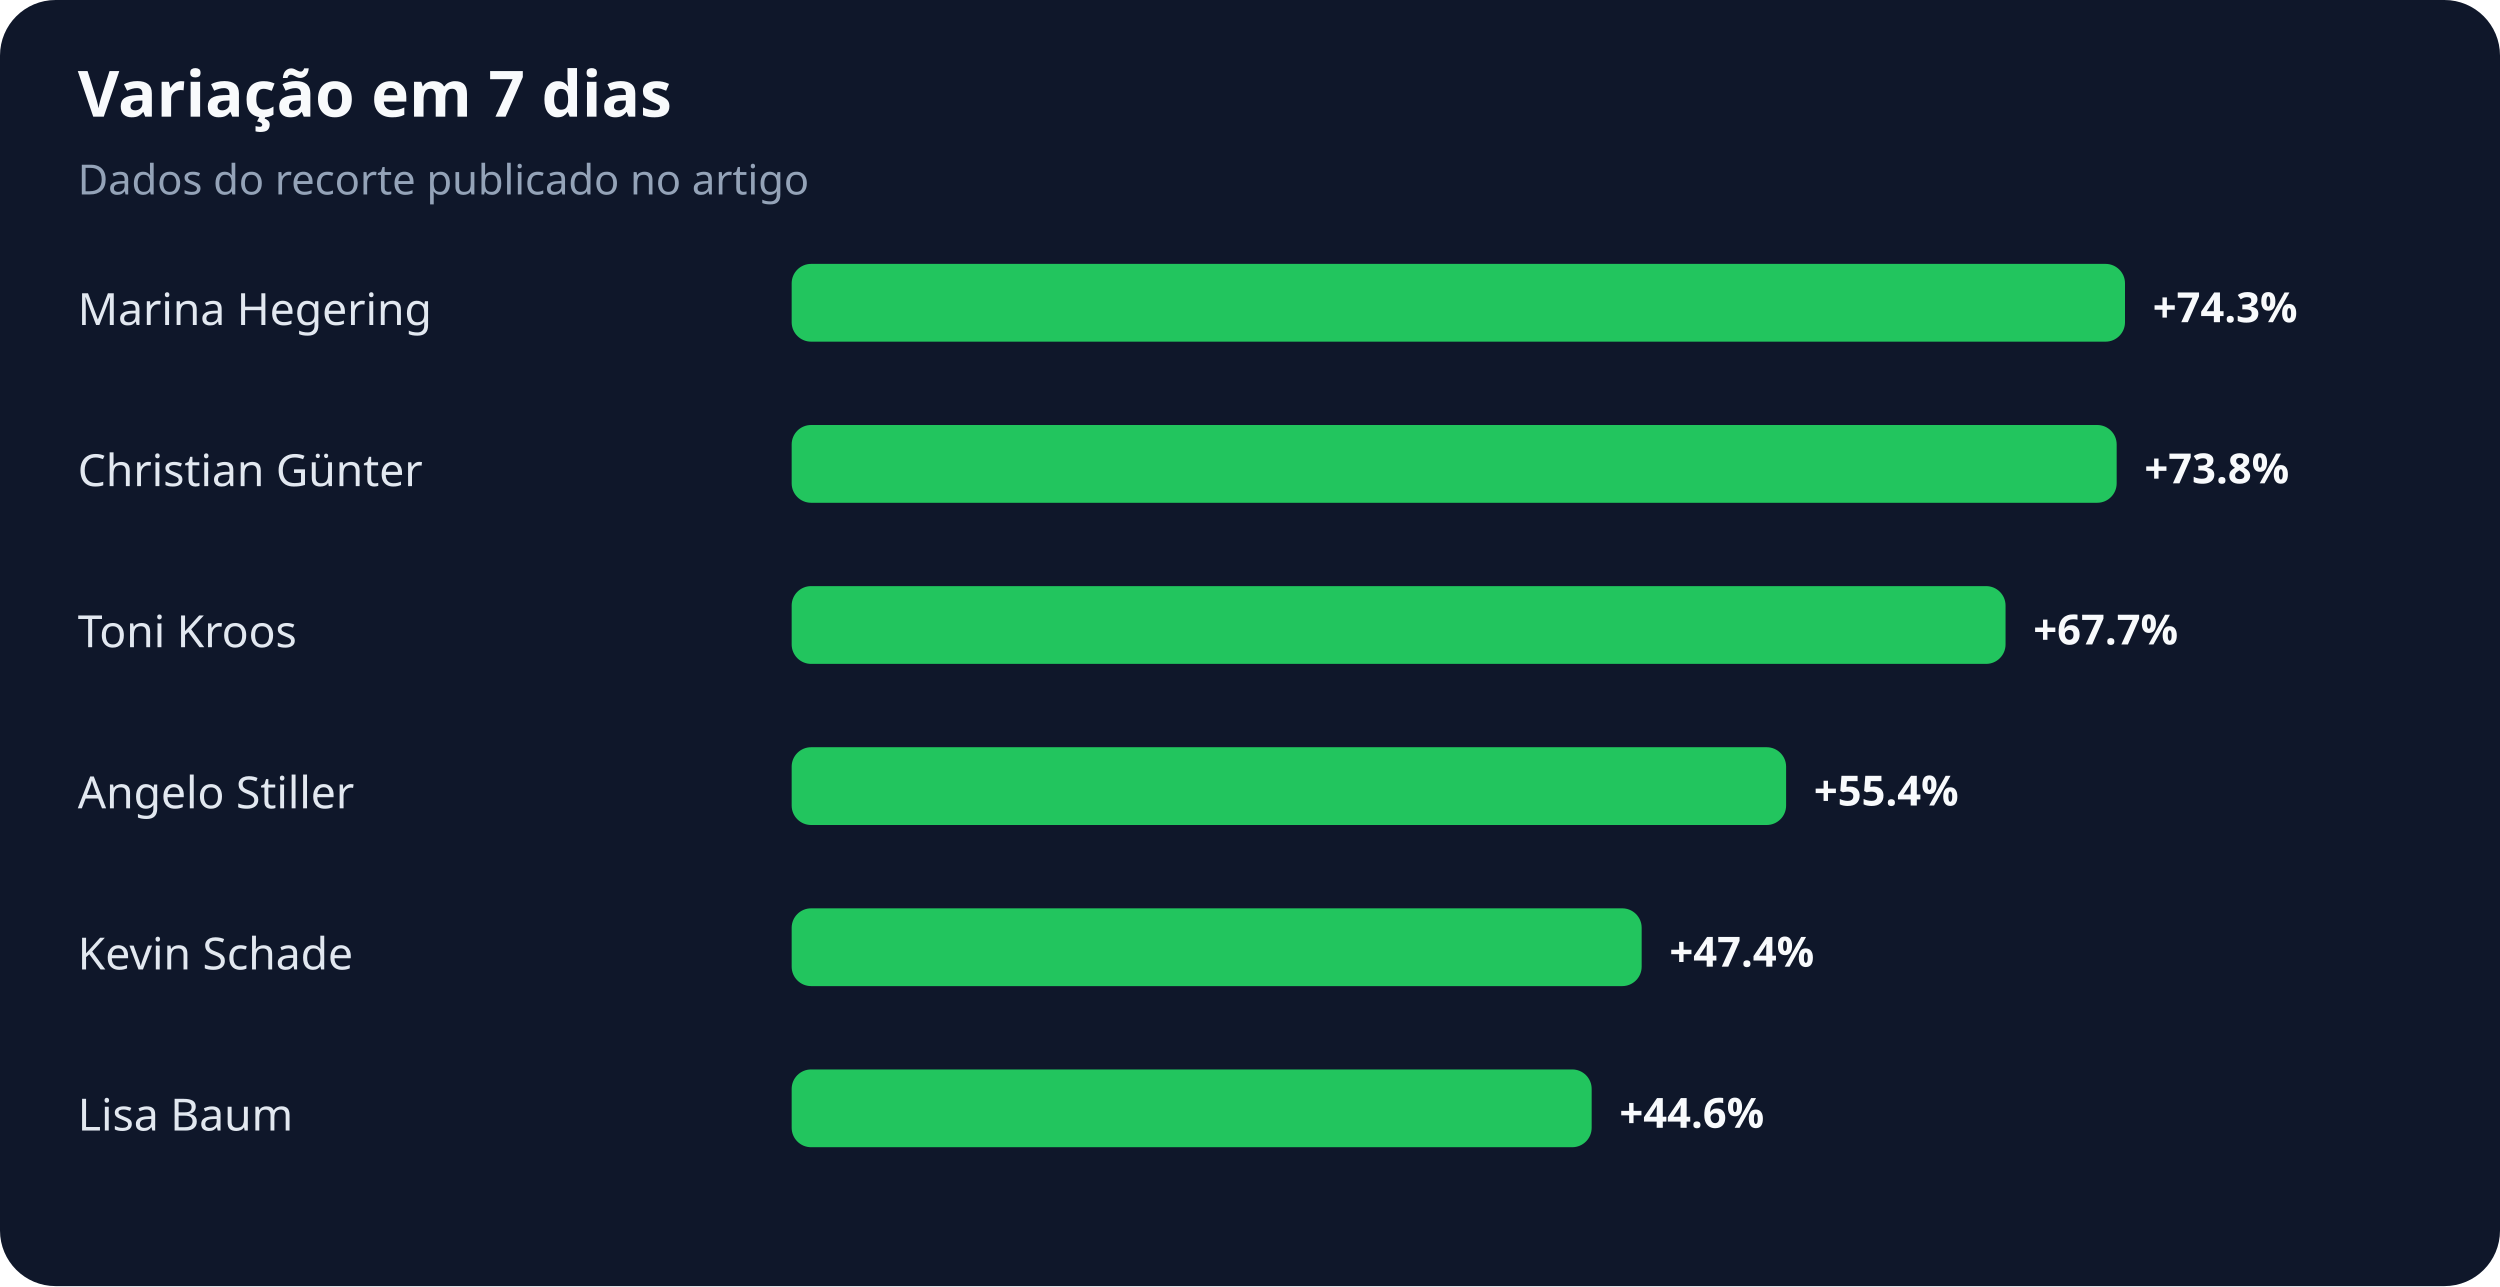
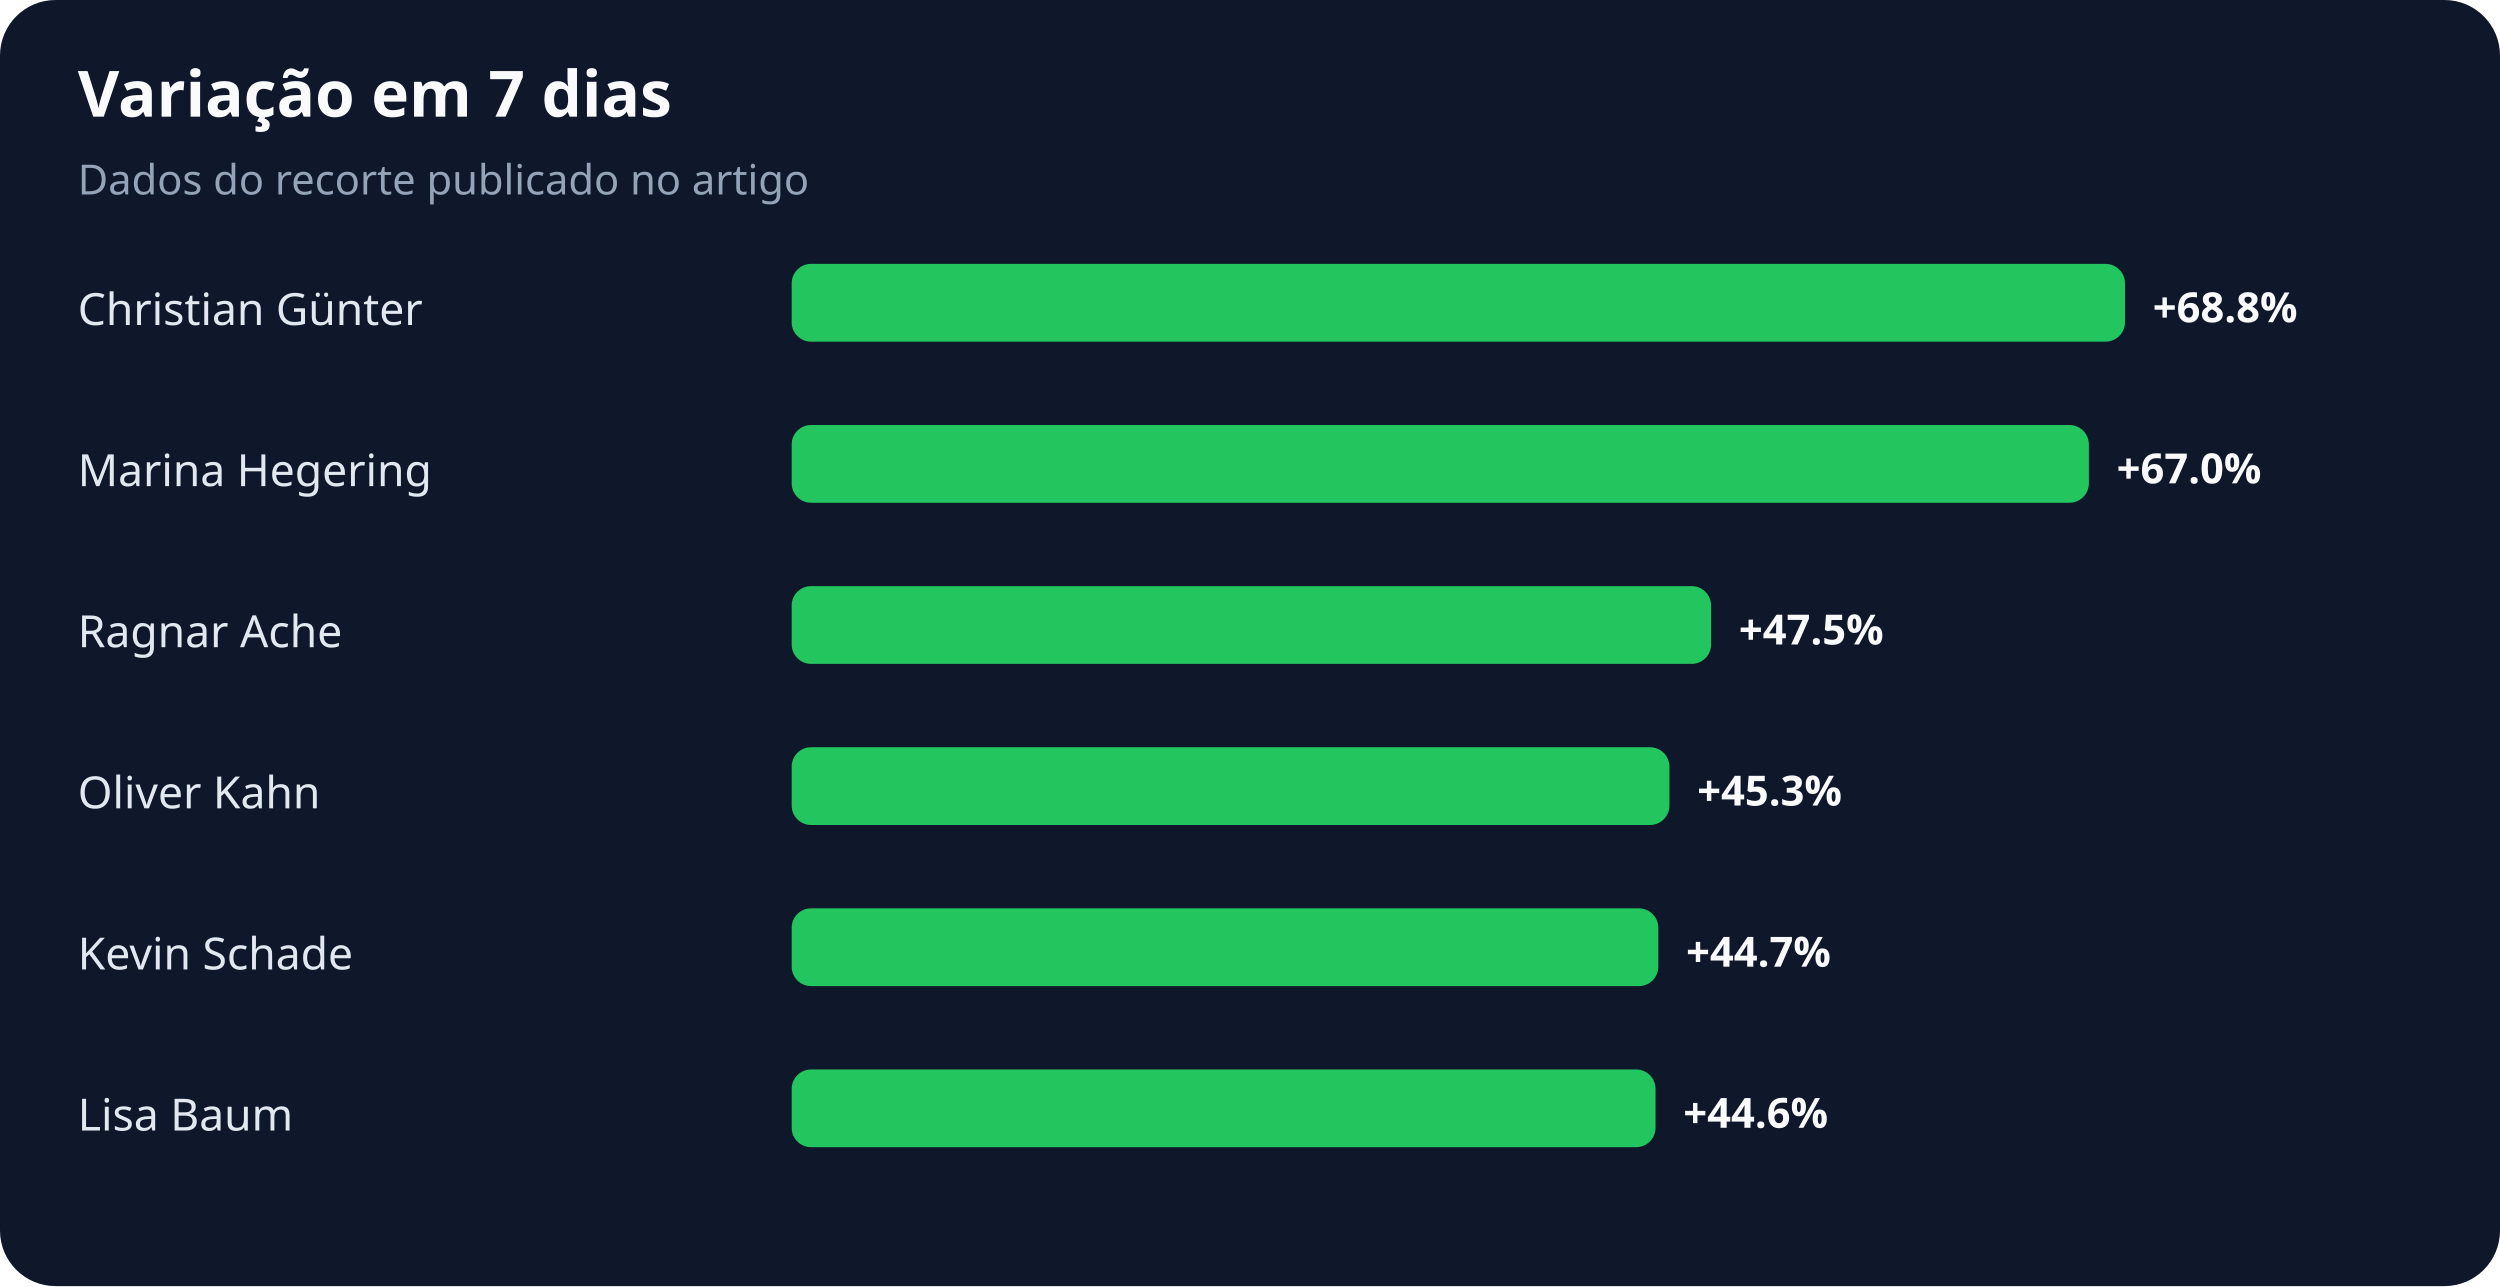
<svg xmlns="http://www.w3.org/2000/svg" width="900" height="463" viewBox="0 0 900 463" role="img" aria-labelledby="title desc">
  <rect width="100%" height="100%" rx="20" fill="#0f172a" />
  <text x="28" y="42" fill="#f8fafc" font-family="system-ui,sans-serif" font-size="23" font-weight="700">Variação em 7 dias</text>
  <text x="28" y="70" fill="#94a3b8" font-family="system-ui,sans-serif" font-size="15">Dados do recorte publicado no artigo</text>
-   <text x="28" y="117" fill="#e2e8f0" font-family="system-ui,sans-serif" font-size="16">Marina Hegering</text>
+   <text x="28" y="117" fill="#e2e8f0" font-family="system-ui,sans-serif" font-size="16">Christian Günter</text>
  <rect x="285" y="95" width="480" height="28" rx="7" fill="#22c55e" />
-   <text x="775" y="116" fill="#f8fafc" font-family="system-ui,sans-serif" font-size="15" font-weight="700">+74.3%</text>
-   <text x="28" y="175" fill="#e2e8f0" font-family="system-ui,sans-serif" font-size="16">Christian Günter</text>
-   <rect x="285" y="153" width="477" height="28" rx="7" fill="#22c55e" />
-   <text x="772" y="174" fill="#f8fafc" font-family="system-ui,sans-serif" font-size="15" font-weight="700">+73.8%</text>
-   <text x="28" y="233" fill="#e2e8f0" font-family="system-ui,sans-serif" font-size="16">Toni Kroos</text>
-   <rect x="285" y="211" width="437" height="28" rx="7" fill="#22c55e" />
-   <text x="732" y="232" fill="#f8fafc" font-family="system-ui,sans-serif" font-size="15" font-weight="700">+67.7%</text>
-   <text x="28" y="291" fill="#e2e8f0" font-family="system-ui,sans-serif" font-size="16">Angelo Stiller</text>
-   <rect x="285" y="269" width="358" height="28" rx="7" fill="#22c55e" />
-   <text x="653" y="290" fill="#f8fafc" font-family="system-ui,sans-serif" font-size="15" font-weight="700">+55.4%</text>
+   <text x="775" y="116" fill="#f8fafc" font-family="system-ui,sans-serif" font-size="15" font-weight="700">+68.8%</text>
+   <text x="28" y="175" fill="#e2e8f0" font-family="system-ui,sans-serif" font-size="16">Marina Hegering</text>
+   <rect x="285" y="153" width="467" height="28" rx="7" fill="#22c55e" />
+   <text x="762" y="174" fill="#f8fafc" font-family="system-ui,sans-serif" font-size="15" font-weight="700">+67.0%</text>
+   <text x="28" y="233" fill="#e2e8f0" font-family="system-ui,sans-serif" font-size="16">Ragnar Ache</text>
+   <rect x="285" y="211" width="331" height="28" rx="7" fill="#22c55e" />
+   <text x="626" y="232" fill="#f8fafc" font-family="system-ui,sans-serif" font-size="15" font-weight="700">+47.5%</text>
+   <text x="28" y="291" fill="#e2e8f0" font-family="system-ui,sans-serif" font-size="16">Oliver Kahn</text>
+   <rect x="285" y="269" width="316" height="28" rx="7" fill="#22c55e" />
+   <text x="611" y="290" fill="#f8fafc" font-family="system-ui,sans-serif" font-size="15" font-weight="700">+45.3%</text>
  <text x="28" y="349" fill="#e2e8f0" font-family="system-ui,sans-serif" font-size="16">Kevin Schade</text>
-   <rect x="285" y="327" width="306" height="28" rx="7" fill="#22c55e" />
-   <text x="601" y="348" fill="#f8fafc" font-family="system-ui,sans-serif" font-size="15" font-weight="700">+47.4%</text>
+   <rect x="285" y="327" width="312" height="28" rx="7" fill="#22c55e" />
+   <text x="607" y="348" fill="#f8fafc" font-family="system-ui,sans-serif" font-size="15" font-weight="700">+44.7%</text>
  <text x="28" y="407" fill="#e2e8f0" font-family="system-ui,sans-serif" font-size="16">Lisa Baum</text>
-   <rect x="285" y="385" width="288" height="28" rx="7" fill="#22c55e" />
-   <text x="583" y="406" fill="#f8fafc" font-family="system-ui,sans-serif" font-size="15" font-weight="700">+44.6%</text>
+   <rect x="285" y="385" width="311" height="28" rx="7" fill="#22c55e" />
+   <text x="606" y="406" fill="#f8fafc" font-family="system-ui,sans-serif" font-size="15" font-weight="700">+44.6%</text>
</svg>
